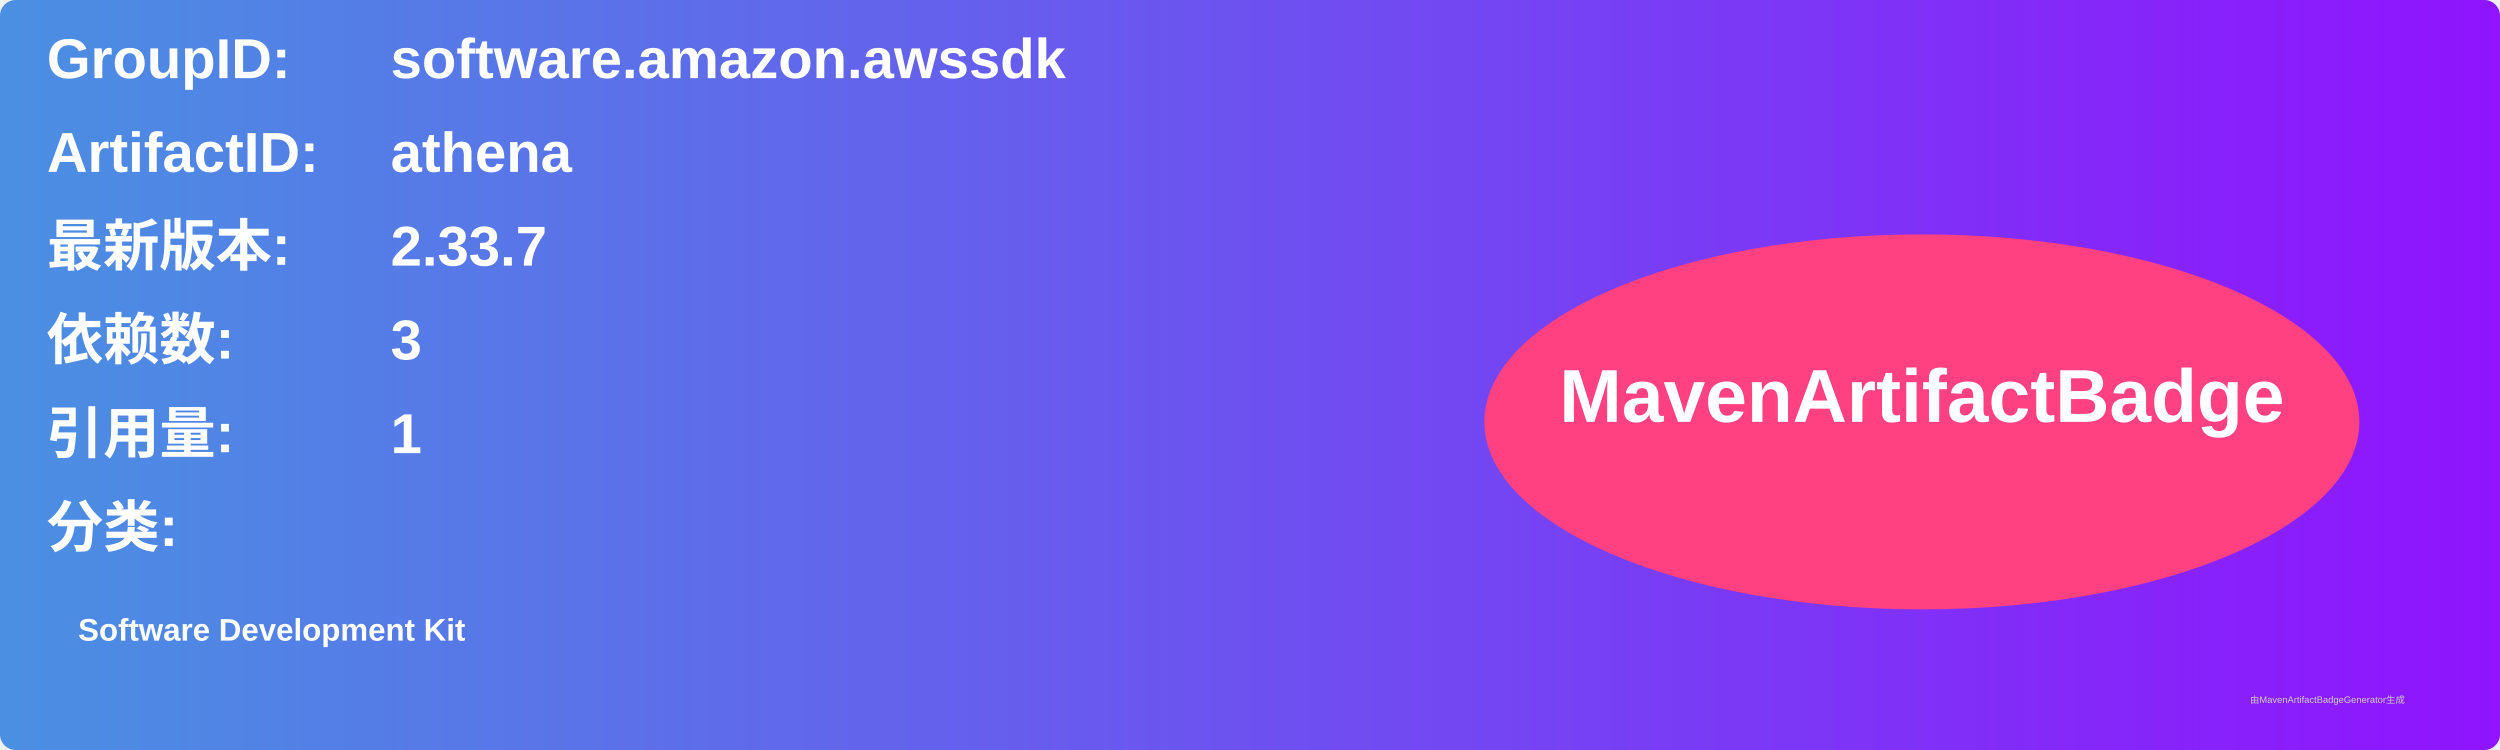
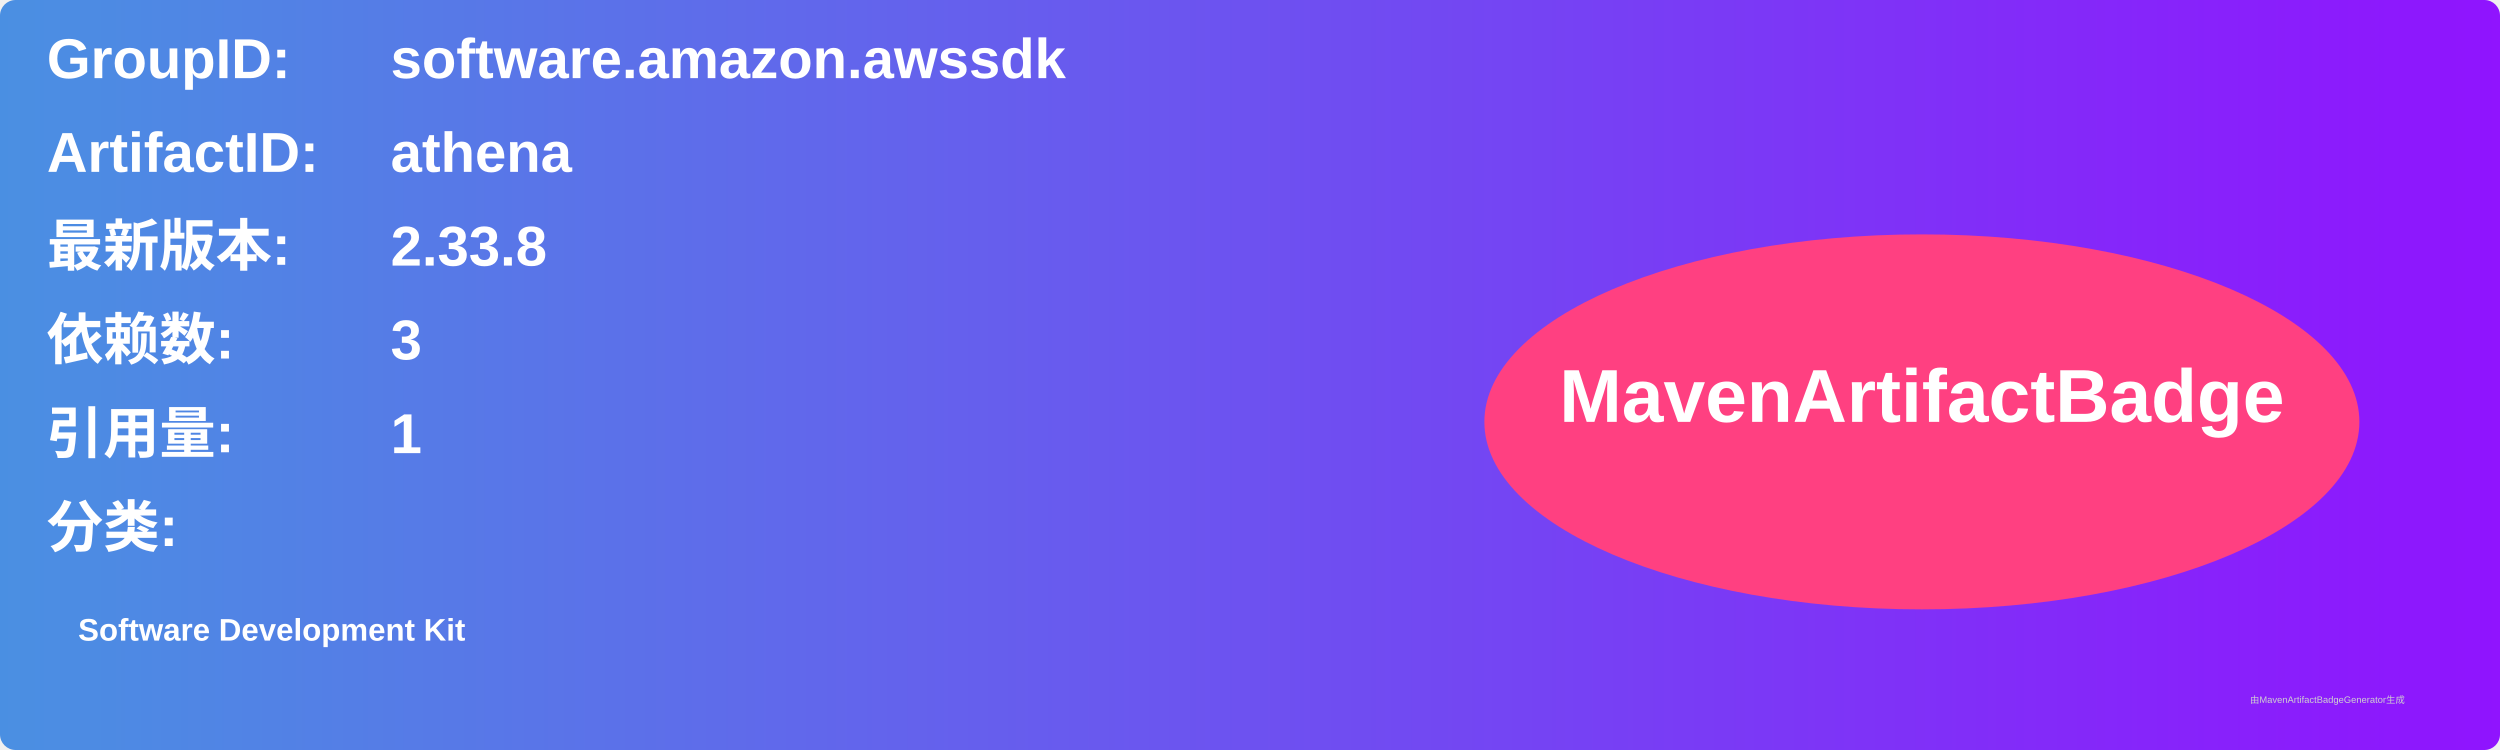
<svg xmlns="http://www.w3.org/2000/svg" width="800" height="240" viewBox="0 0 800 240">
  <linearGradient id="grad" x1="0%" y1="0%" x2="100%" y2="0%">
    <stop offset="0%" stop-color="#4a90e2" />
    <stop offset="100%" stop-color="#9013fe" />
  </linearGradient>
  <rect width="100%" height="100%" rx="5" ry="5" fill="url(#grad)" />
  <g transform="translate(15, 15)">
    <text x="0" y="10" font-family="Arial" font-size="18" fill="white" font-weight="bold" width="260">GroupID:</text>
    <text x="110" y="10" font-family="Arial" font-size="18" fill="white" font-weight="bold" width="460">software.amazon.awssdk</text>
    <text x="0" y="40" font-family="Arial" font-size="18" fill="white" font-weight="bold" width="260">ArtifactID:</text>
    <text x="110" y="40" font-family="Arial" font-size="18" fill="white" font-weight="bold" width="460">athena</text>
    <text x="0" y="70" font-family="Arial" font-size="18" fill="white" font-weight="bold">最新版本:</text>
    <text x="110" y="70" font-family="Arial" font-size="18" fill="white" font-weight="bold">
-       <tspan font-weight="bold">2.33.7</tspan>
+       <tspan font-weight="bold">2.33.8</tspan>
    </text>
    <text x="0" y="100" font-family="Arial" font-size="18" fill="white" font-weight="bold">依赖数: </text>
    <text x="110" y="100" font-family="Arial" font-size="18" fill="white">
      <tspan font-weight="bold">3</tspan>
    </text>
    <text x="0" y="130" font-family="Arial" font-size="18" fill="white" font-weight="bold">引用量: </text>
    <text x="110" y="130" font-family="Arial" font-size="18" fill="white">
      <tspan font-weight="bold">1</tspan>
    </text>
    <text x="0" y="160" font-family="Arial" font-size="18" fill="white" font-weight="bold">分类:</text>
    <text x="10" y="190" font-family="Arial" font-size="10" fill="white">
      <tspan font-weight="bold">Software Development Kit</tspan>
    </text>
    <ellipse cx="600" cy="120" rx="140" ry="60" fill="#ff4081" />
    <text x="600" y="120" text-anchor="middle" font-family="Arial" font-size="24" fill="white" font-weight="bold">MavenArtifactBadge</text>
  </g>
  <text x="720" y="225" font-family="Arial" font-size="3" fill="#d0d0d0">由MavenArtifactBadgeGenerator生成</text>
</svg>
